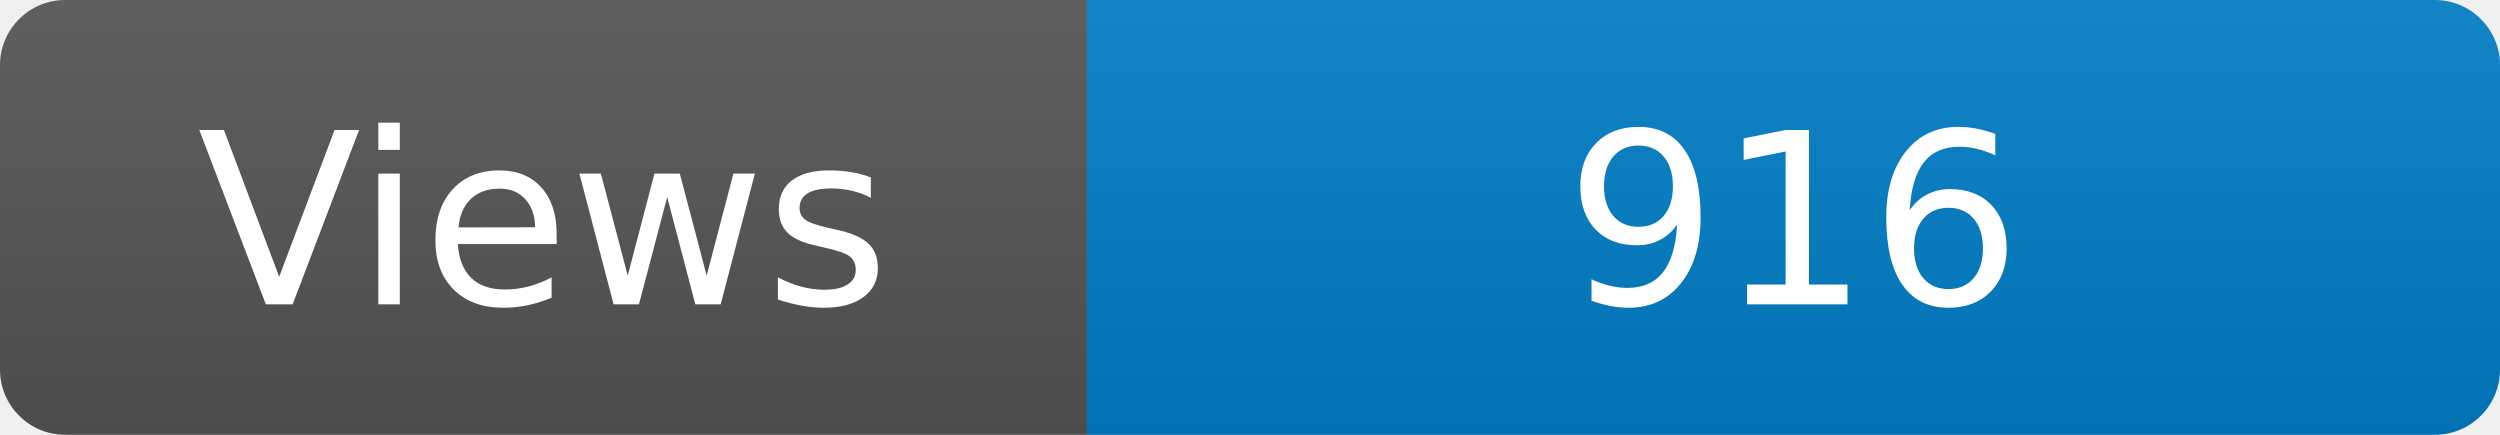
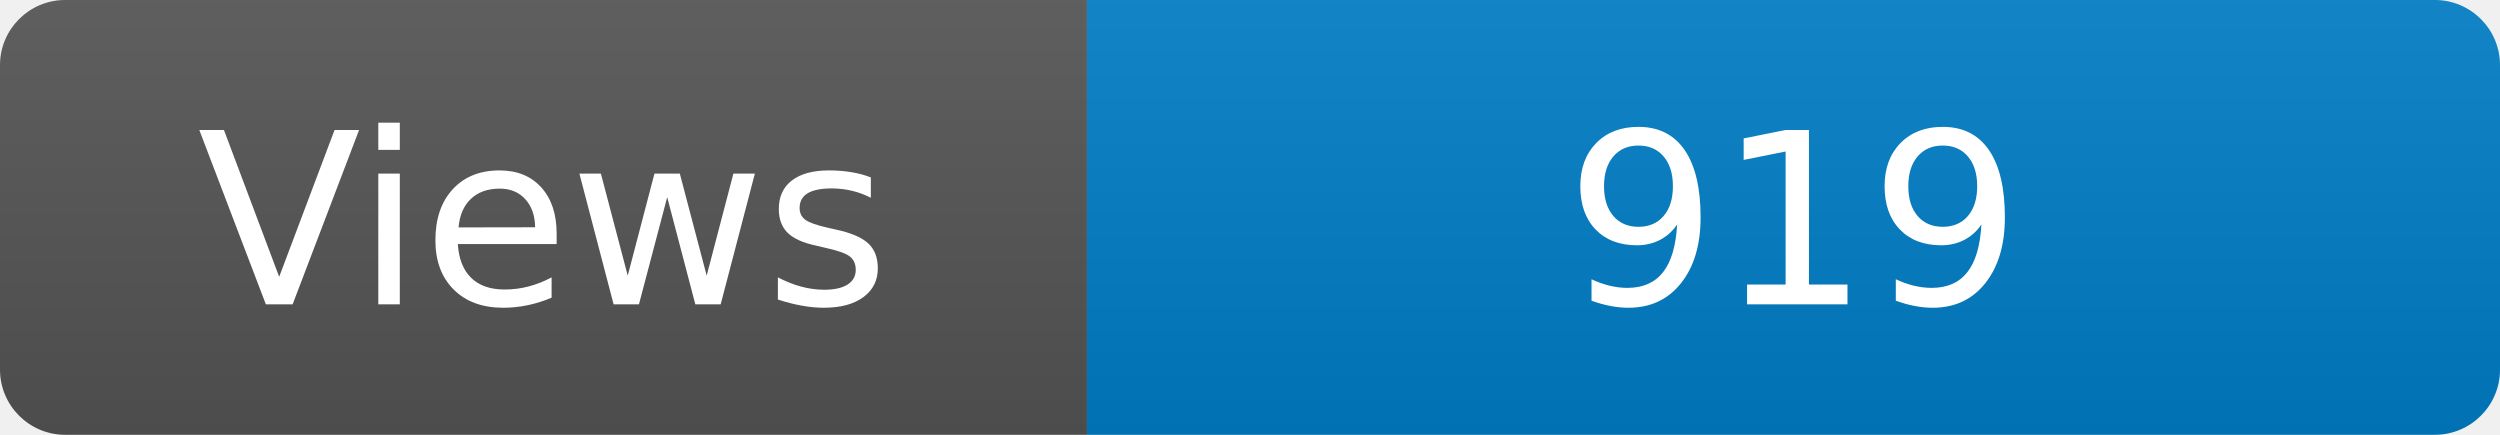
<svg xmlns="http://www.w3.org/2000/svg" width="115" height="20" role="img" aria-label="Maintained?: yes">
  <linearGradient id="s" x2="0" y2="100%">
    <stop offset="0" stop-color="#bbb" stop-opacity=".1" />
    <stop offset="1" stop-opacity=".1" />
  </linearGradient>
  <clipPath id="r">
    <rect width="115" height="20" rx="3" fill="#fff" />
  </clipPath>
  <g clip-path="url(#r)">
    <rect width="50" height="20" fill="#555" />
    <rect x="50" width="160" height="20" fill="#007ec6" />
    <rect width="115" height="20" fill="url(#s)" />
  </g>
  <g fill="#fff" text-anchor="middle" font-family="Verdana,Geneva,DejaVu Sans,sans-serif" font-size="110">
    <text x="250" y="140" transform="scale(.1)" fill="#fff">Views</text>
-     <text x="825" y="140" transform="scale(.1)" fill="#fff">916</text>
+     <text x="825" y="140" transform="scale(.1)" fill="#fff">919</text>
  </g>
</svg>
